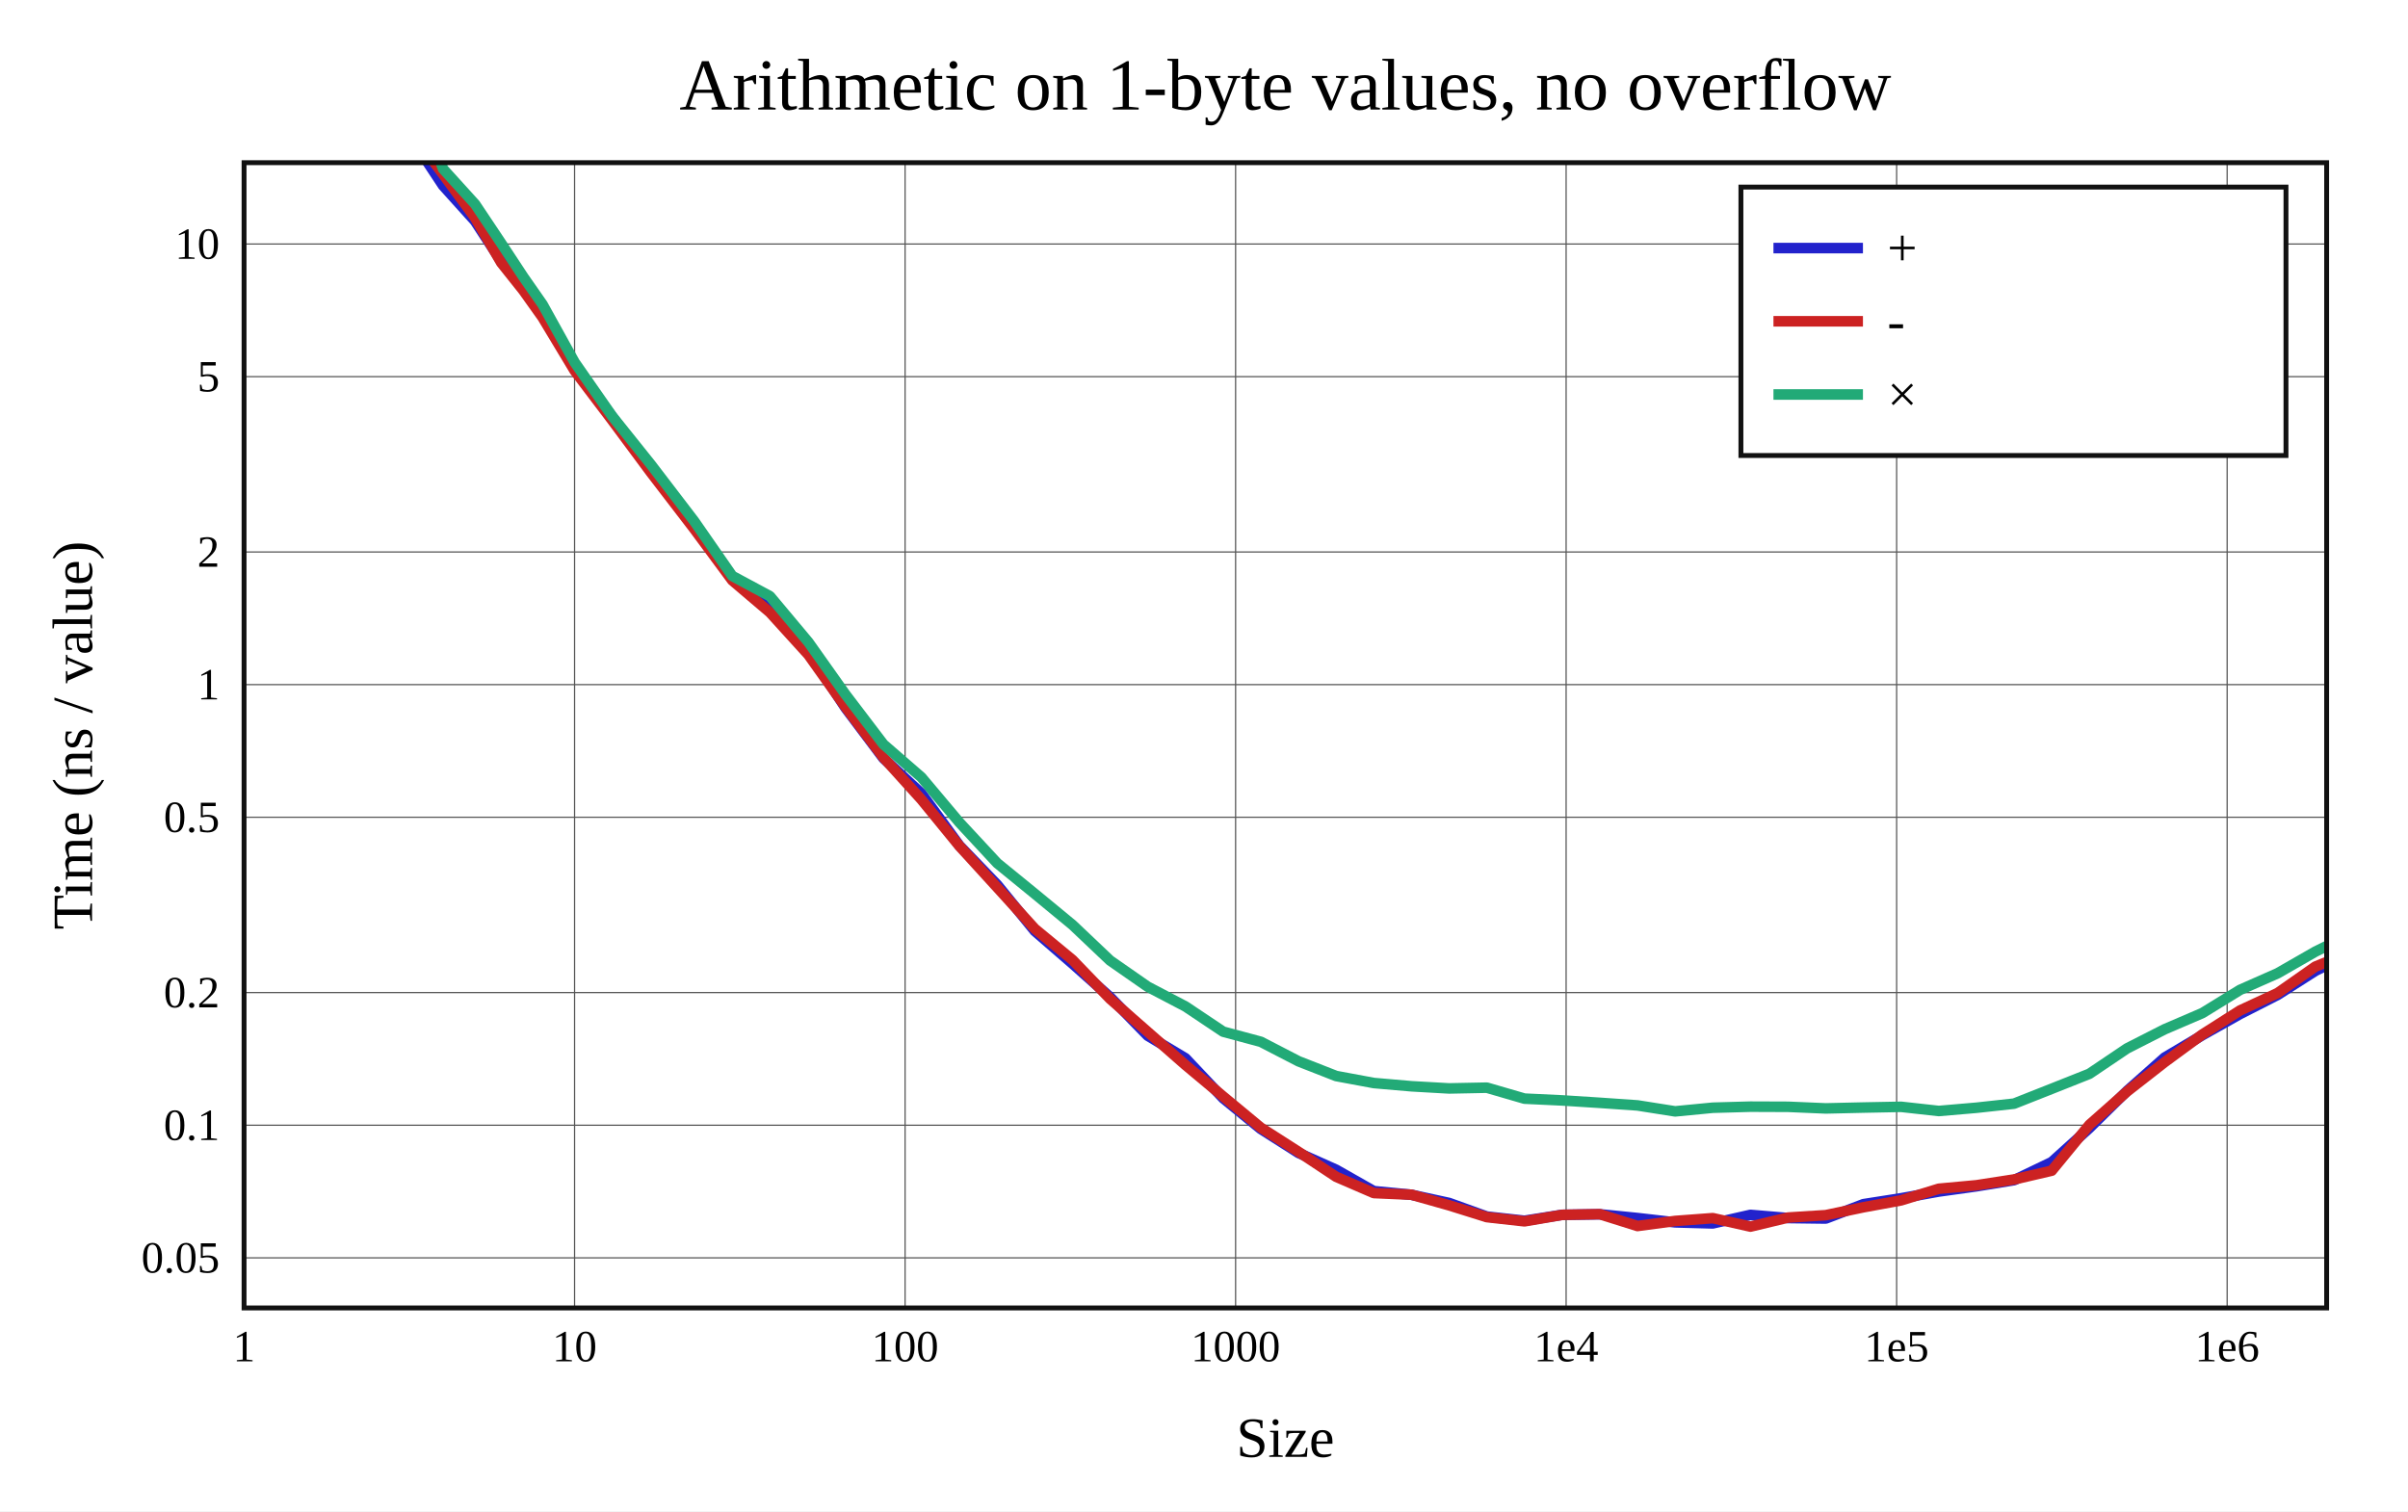
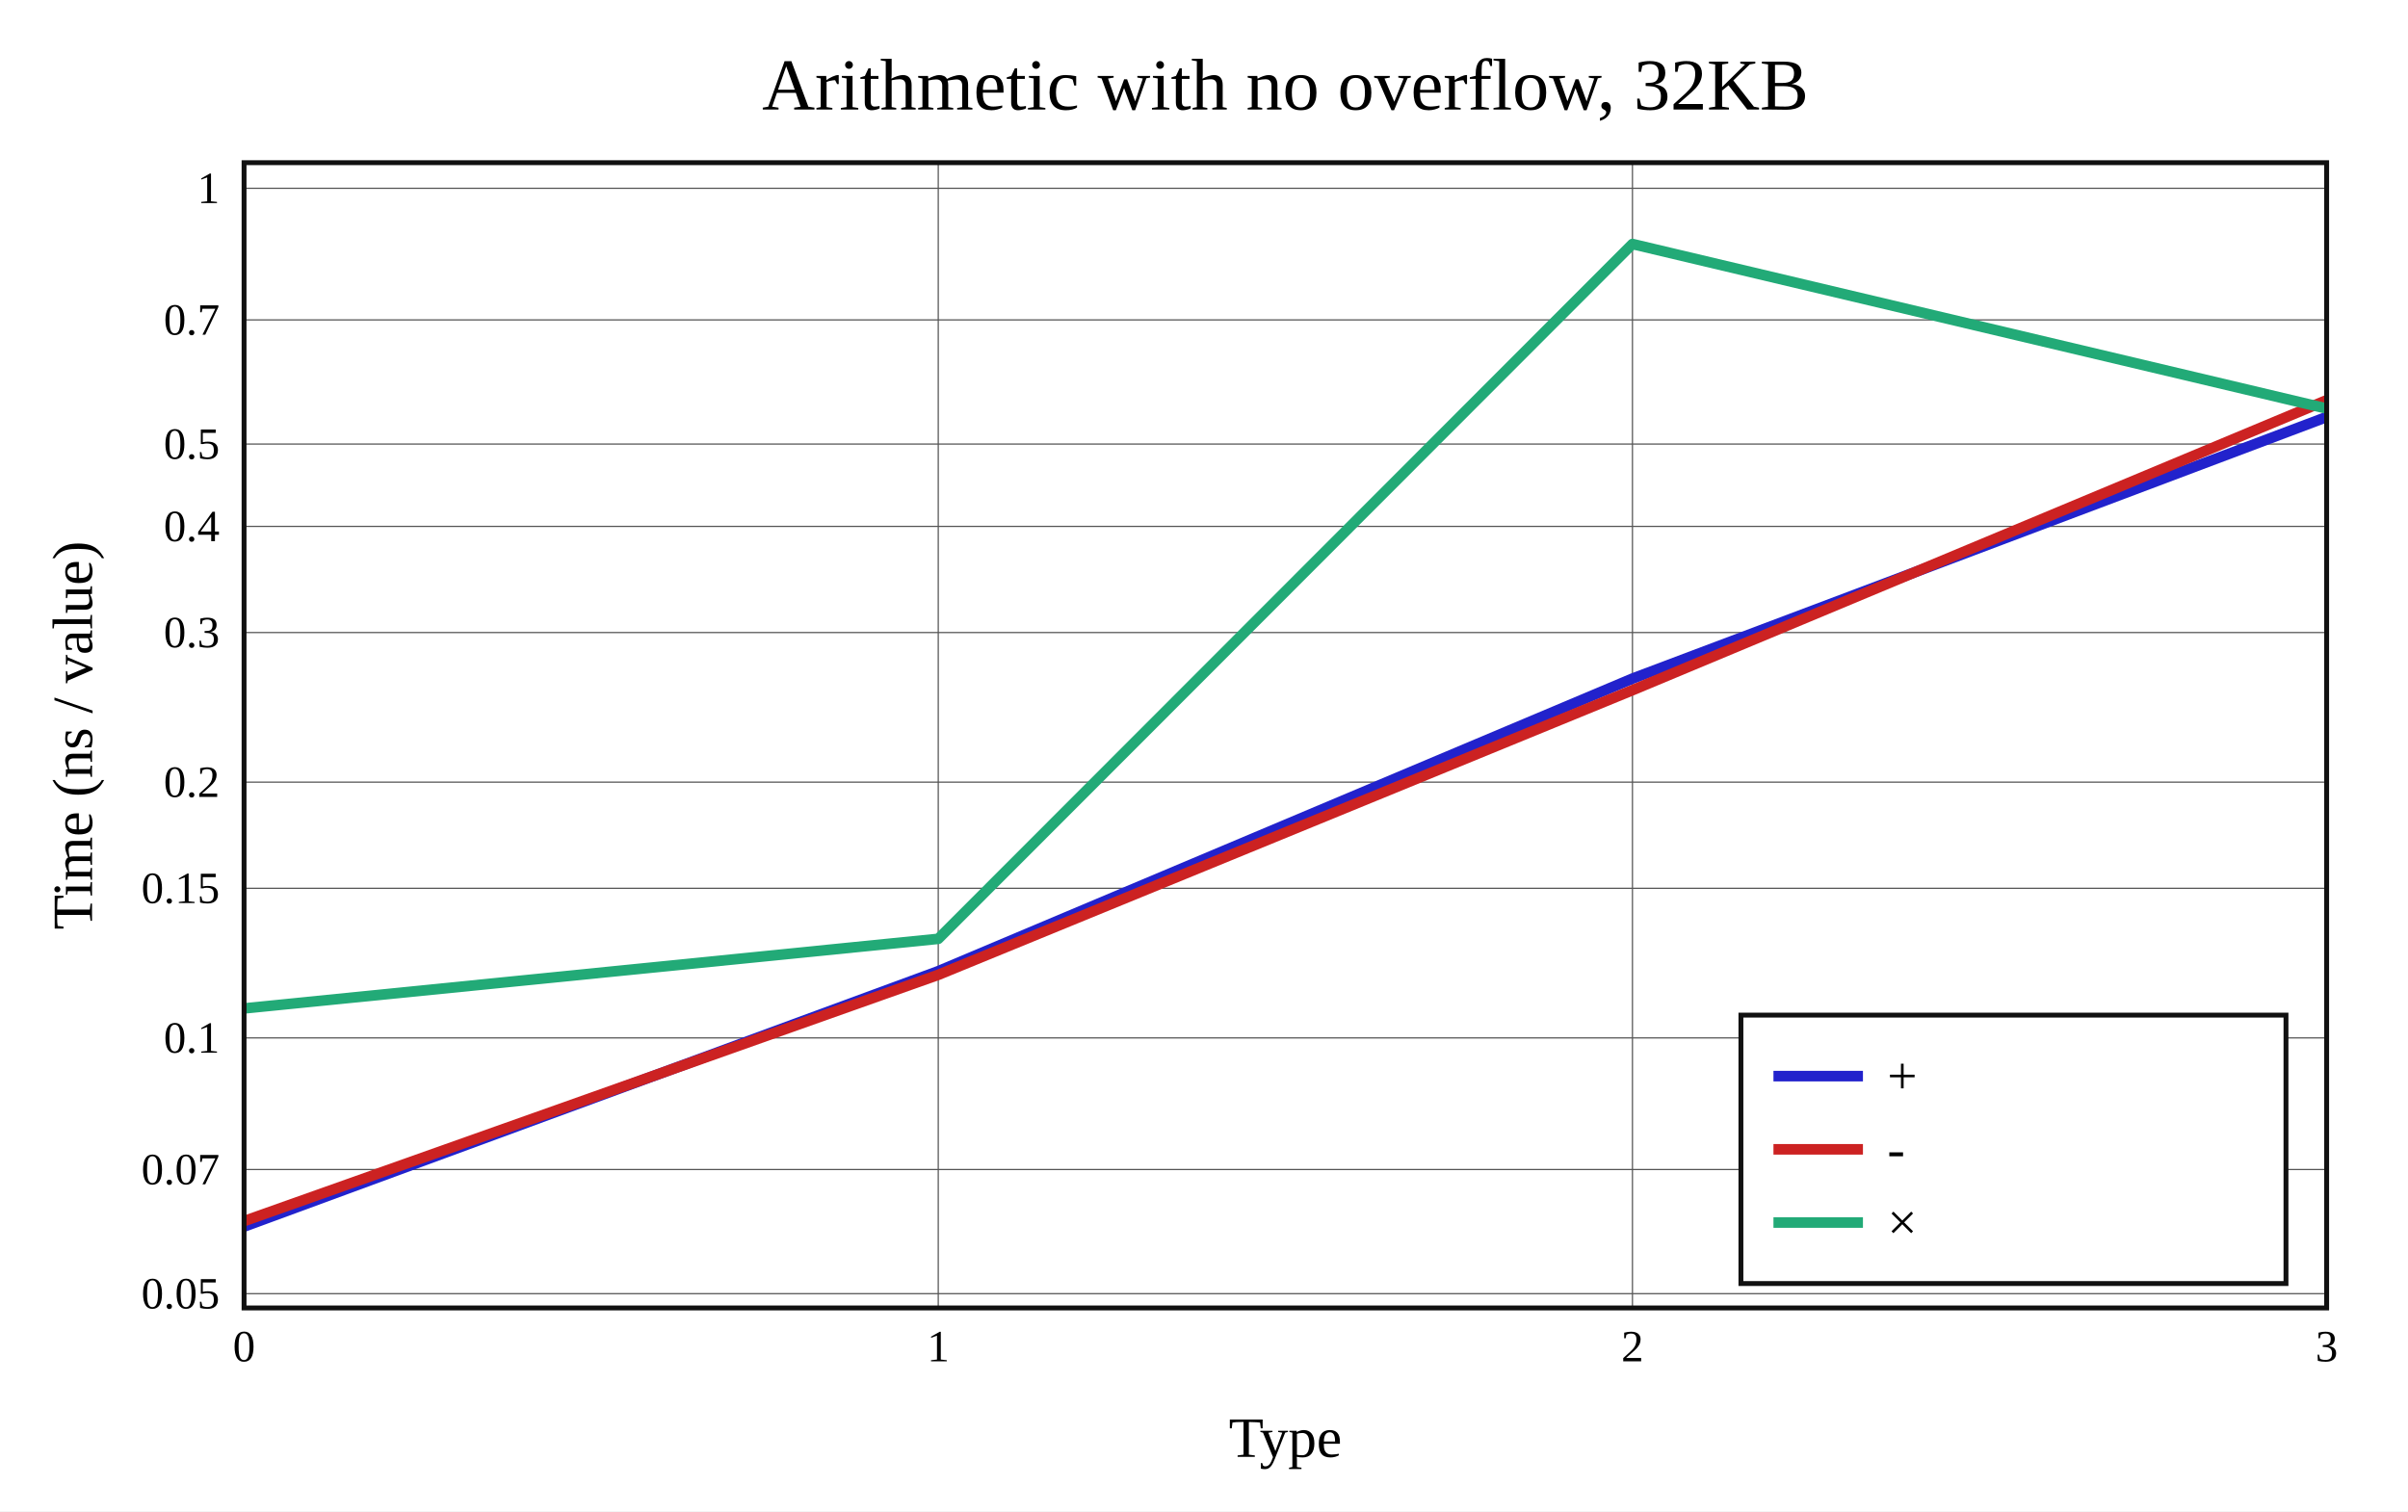
<svg xmlns="http://www.w3.org/2000/svg" viewBox="-60 -40 592 371.6" height="557.4" width="888">
  <g stroke-width="2.6" font-size="14px" text-anchor="middle">
    <defs>
      <clipPath id="clip">
        <rect x="0" y="0" width="512" height="281.6" />
      </clipPath>
    </defs>
    <rect fill="white" x="-60" y="-40" width="592" height="371.6" />
-     <text dy="0.33em" font-size="18px" x="256" y="-19">Arithmetic on 1-byte values, no overflow</text>
-     <text dy="0.33em" x="256" y="313.6">Size</text>
+     <text dy="0.33em" font-size="18px" x="256" y="-19">Arithmetic with no overflow, 32KB</text>
+     <text dy="0.33em" x="256" y="313.6">Type</text>
    <text dy="0.33em" transform="rotate(-90)" x="-140.8" y="-42">Time (ns / value)</text>
    <g stroke-width="0.3" stroke="#555">
-       <path d="M81.257 0v281.6" />
-       <path d="M162.513 0v281.6" />
-       <path d="M243.77 0v281.6" />
-       <path d="M325.026 0v281.6" />
-       <path d="M406.283 0v281.6" />
-       <path d="M487.539 0v281.6" />
-       <path d="M0 269.286h512" />
-       <path d="M0 236.674h512" />
-       <path d="M0 204.061h512" />
-       <path d="M0 160.949h512" />
-       <path d="M0 128.337h512" />
-       <path d="M0 95.724h512" />
-       <path d="M0 52.613h512" />
-       <path d="M0 20h512" />
+       <path d="M170.667 0v281.6" />
+       <path d="M341.333 0v281.6" />
+       <path d="M0 278.091h512" />
+       <path d="M0 247.564h512" />
+       <path d="M0 215.204h512" />
+       <path d="M0 178.417h512" />
+       <path d="M0 152.317h512" />
+       <path d="M0 115.53h512" />
+       <path d="M0 89.43h512" />
+       <path d="M0 69.185h512" />
+       <path d="M0 38.657h512" />
+       <path d="M0 6.297h512" />
    </g>
    <g font-size="11px">
-       <text dy="0.33em" x="0" y="291.1">1</text>
-       <text dy="0.33em" x="81.257" y="291.1">10</text>
-       <text dy="0.33em" x="162.513" y="291.1">100</text>
-       <text dy="0.33em" x="243.77" y="291.1">1000</text>
-       <text dy="0.33em" x="325.026" y="291.1">1e4</text>
-       <text dy="0.33em" x="406.283" y="291.1">1e5</text>
-       <text dy="0.33em" x="487.539" y="291.1">1e6</text>
+       <text dy="0.33em" x="0" y="291.1">0</text>
+       <text dy="0.33em" x="170.667" y="291.1">1</text>
+       <text dy="0.33em" x="341.333" y="291.1">2</text>
+       <text dy="0.33em" x="512" y="291.1">3</text>
      <g text-anchor="end">
-         <text dy="0.33em" x="-6" y="269.286">0.05</text>
-         <text dy="0.33em" x="-6" y="236.674">0.1</text>
-         <text dy="0.33em" x="-6" y="204.061">0.2</text>
-         <text dy="0.33em" x="-6" y="160.949">0.5</text>
-         <text dy="0.33em" x="-6" y="128.337">1</text>
-         <text dy="0.33em" x="-6" y="95.724">2</text>
-         <text dy="0.33em" x="-6" y="52.613">5</text>
-         <text dy="0.33em" x="-6" y="20">10</text>
+         <text dy="0.33em" x="-6" y="278.091">0.05</text>
+         <text dy="0.33em" x="-6" y="247.564">0.07</text>
+         <text dy="0.33em" x="-6" y="215.204">0.1</text>
+         <text dy="0.33em" x="-6" y="178.417">0.15</text>
+         <text dy="0.33em" x="-6" y="152.317">0.2</text>
+         <text dy="0.33em" x="-6" y="115.53">0.3</text>
+         <text dy="0.33em" x="-6" y="89.43">0.4</text>
+         <text dy="0.33em" x="-6" y="69.185">0.5</text>
+         <text dy="0.33em" x="-6" y="38.657">0.7</text>
+         <text dy="0.33em" x="-6" y="6.297">1</text>
      </g>
    </g>
    <g clip-path="url(#clip)" fill="none" stroke-linecap="round" stroke-linejoin="round">
-       <path stroke="#22c" d="M0 -61.637L24.461 -27.229L38.769 -9.688L48.921 5.63L56.796 14.368L63.23 24.242L68.67 30.101L73.382 37.338L81.257 50.172L90.515 62.444L99.982 75.389L110.649 89.344L120.026 101.996L129.284 108.285L138.751 120.252L147.85 134.032L157.191 146.451L166.512 155.081L175.868 167.91L185.164 177.56L194.422 188.941L203.67 196.948L212.903 205.161L222.155 214.658L231.434 220.204L240.712 230.039L249.968 237.595L259.235 243.487L268.494 247.622L277.746 252.874L287.008 253.775L296.27 255.793L305.534 259.129L314.789 260.155L324.049 258.701L333.311 258.573L342.57 259.498L351.828 260.559L361.086 260.819L370.345 258.716L379.604 259.499L388.863 259.618L398.122 256.084L407.38 254.636L416.639 252.983L425.897 251.693L435.156 250.183L444.415 245.735L453.674 237.365L462.932 228.242L472.191 220.025L481.449 214.532L490.708 209.331L499.967 204.615L509.225 198.717L518.484 194.155" />
-       <path stroke="#c22" d="M0 -62.151L24.461 -29.488L38.769 -10.719L48.921 2.841L56.796 13.552L63.23 24.602L68.67 31.431L73.382 38.043L81.257 51.124L90.515 63.351L99.982 76.122L110.649 90.018L120.026 102.713L129.284 110.582L138.751 121.006L147.85 133.814L157.191 146.261L166.512 156.574L175.868 168.024L185.164 178.217L194.422 188.393L203.67 196.027L212.903 205.603L222.155 213.719L231.434 221.855L240.712 229.602L249.968 237.273L259.235 243.214L268.494 249.354L277.746 253.353L287.008 253.757L296.27 256.373L305.534 259.269L314.789 260.302L324.049 258.716L333.311 258.542L342.57 261.455L351.828 260.213L361.086 259.522L370.345 261.6L379.604 259.376L388.863 258.793L398.122 256.848L407.38 255.148L416.639 252.294L425.897 251.442L435.156 250.01L444.415 247.849L453.674 236.571L462.932 228.378L472.191 221.147L481.449 214.351L490.708 208.456L499.967 204.161L509.225 197.673L518.484 193.915" />
-       <path stroke="#2a7" d="M0 -63.083L24.461 -50.987L38.769 -27.549L48.921 1.515L56.796 10.2L63.23 19.834L68.67 28.1L73.382 34.848L81.257 49.063L90.515 62.352L99.982 74.177L110.649 88.119L120.026 101.62L129.284 106.595L138.751 117.906L147.85 130.746L157.191 143.018L166.512 151.109L175.868 162.225L185.164 172.24L194.422 179.786L203.67 187.413L212.903 196.169L222.155 202.609L231.434 207.468L240.712 213.671L249.968 216.159L259.235 220.95L268.494 224.577L277.746 226.298L287.008 227.098L296.27 227.627L305.534 227.442L314.789 230.136L324.049 230.574L333.311 231.165L342.57 231.805L351.828 233.265L361.086 232.372L370.345 232.11L379.604 232.145L388.863 232.54L398.122 232.328L407.38 232.148L416.639 233.172L425.897 232.377L435.156 231.367L444.415 227.709L453.674 224.027L462.932 217.786L472.191 213.074L481.449 209.096L490.708 203.395L499.967 199.302L509.225 193.993L518.484 189.407" />
+       <path stroke="#22c" d="M0 261.6L170.667 198.8L341.333 126.857L512 62.535" />
+       <path stroke="#c22" d="M0 260.253L170.667 199.693L341.333 129.704L512 58.405" />
+       <path stroke="#2a7" d="M0 207.955L170.667 190.845L341.333 20L512 60.452" />
    </g>
    <rect stroke-width="1.2" stroke="#111" fill="none" x="0" y="0" width="512" height="281.6" />
-     <g transform="translate(368,6)" text-anchor="start" font-size="13px">
+     <g transform="translate(368,209.6)" text-anchor="start" font-size="13px">
      <rect stroke-width="1.2" stroke="#111" fill="white" x="0" y="0" width="134" height="66" />
      <path stroke="#22c" d="M8 15h22" />
      <path stroke="#c22" d="M8 33h22" />
      <path stroke="#2a7" d="M8 51h22" />
      <text dy="0.33em" x="36" y="15">+</text>
      <text dy="0.33em" x="36" y="33">-</text>
      <text dy="0.33em" x="36" y="51">×</text>
    </g>
  </g>
</svg>
